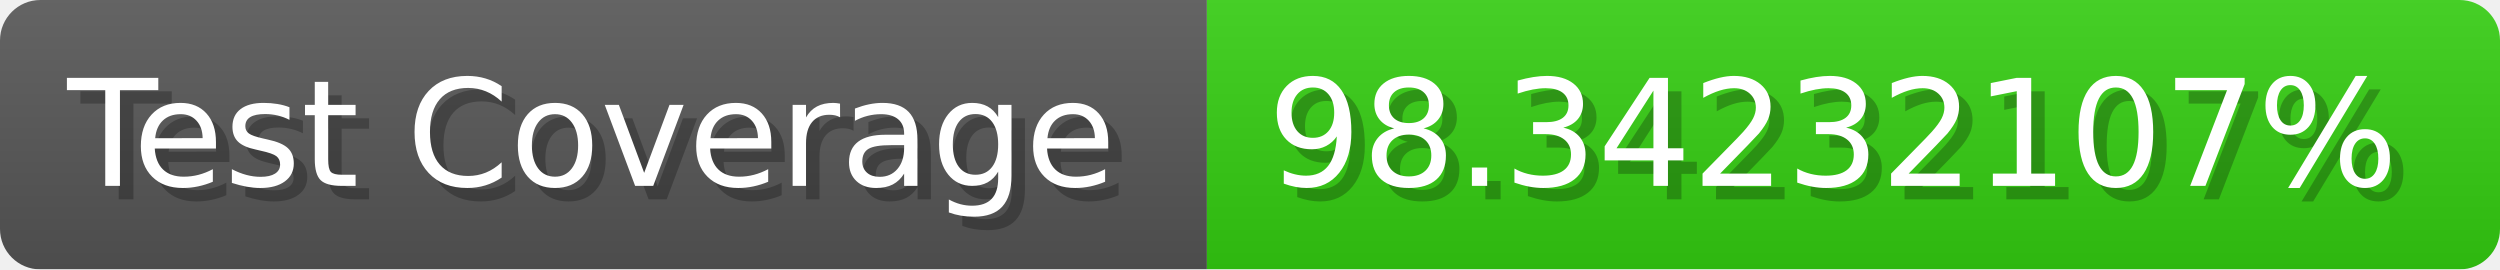
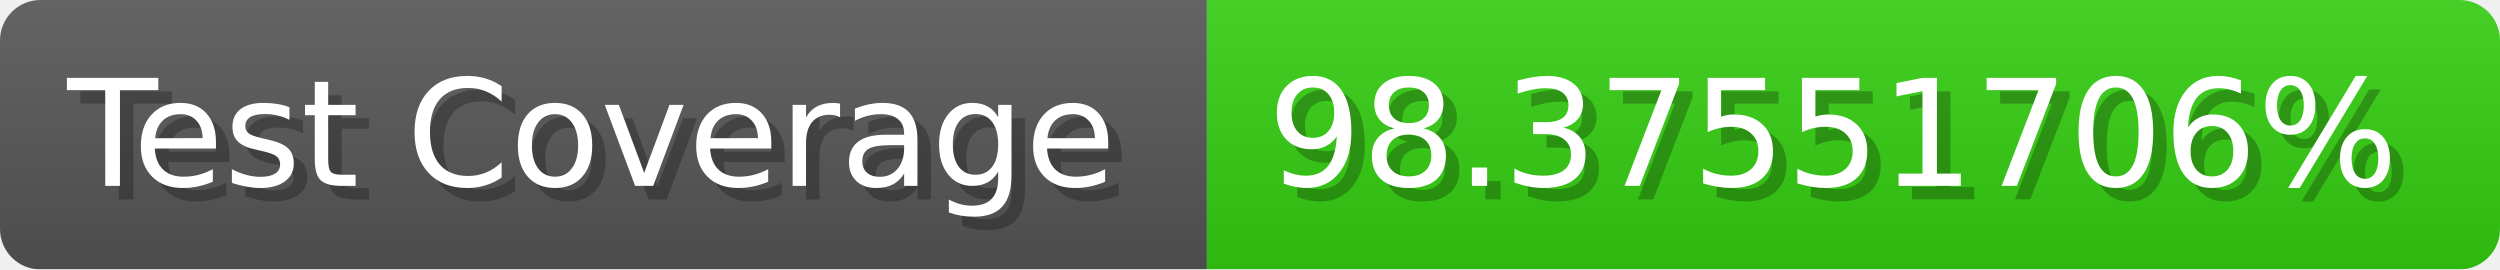
- <svg xmlns="http://www.w3.org/2000/svg" width="185.6" height="20" viewBox="0 0 1856 200" role="img" aria-label="Test Coverage: 98.34232107%">
+ <svg xmlns="http://www.w3.org/2000/svg" width="185.6" height="20" viewBox="0 0 1856 200" role="img" aria-label="Test Coverage: 98.37551706%">
  <linearGradient id="a" x2="0" y2="100%">
    <stop offset="0" stop-opacity=".1" stop-color="#EEE" />
    <stop offset="1" stop-opacity=".1" />
  </linearGradient>
  <mask id="m">
    <rect width="1856" height="200" rx="30" fill="#FFF" />
  </mask>
  <g mask="url(#m)">
    <rect width="896" height="200" fill="#555" />
    <rect width="960" height="200" fill="#3C1" x="896" />
    <rect width="1856" height="200" fill="url(#a)" />
  </g>
  <g aria-hidden="true" fill="#fff" text-anchor="start" font-family="Verdana,DejaVu Sans,sans-serif" font-size="110">
    <text x="60" y="148" textLength="796" fill="#000" opacity="0.25">Test Coverage</text>
    <text x="50" y="138" textLength="796">Test Coverage</text>
-     <text x="951" y="148" textLength="860" fill="#000" opacity="0.25">98.34232107%</text>
-     <text x="941" y="138" textLength="860">98.34232107%</text>
+     <text x="951" y="148" textLength="860" fill="#000" opacity="0.25">98.37551706%</text>
+     <text x="941" y="138" textLength="860">98.37551706%</text>
  </g>
</svg>
